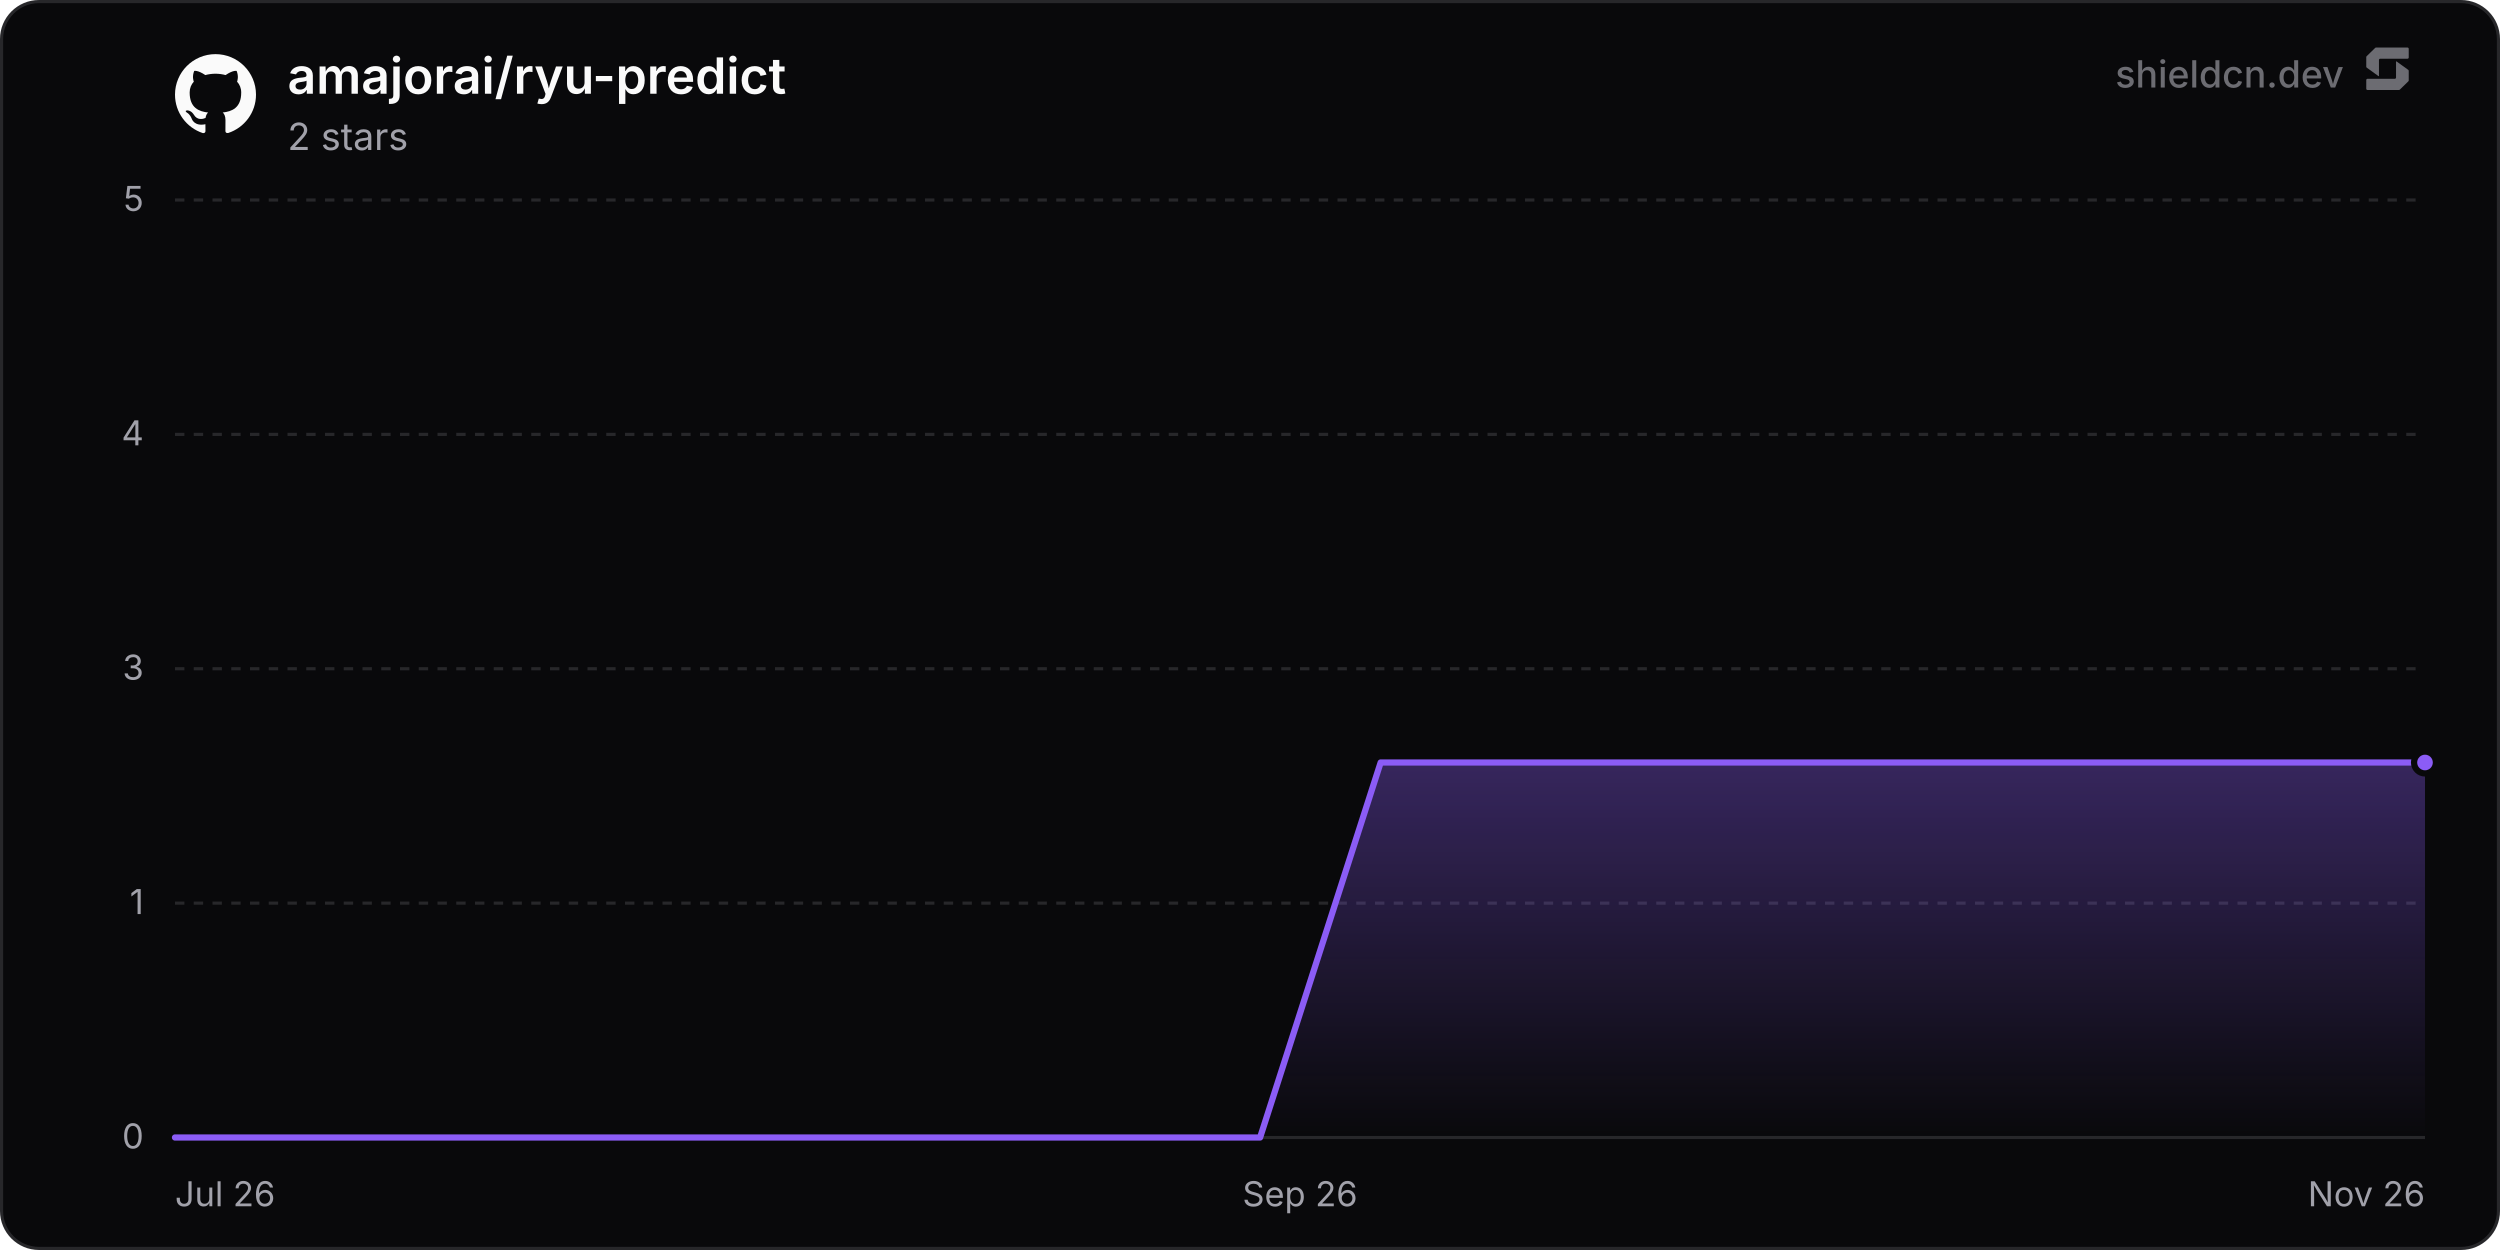
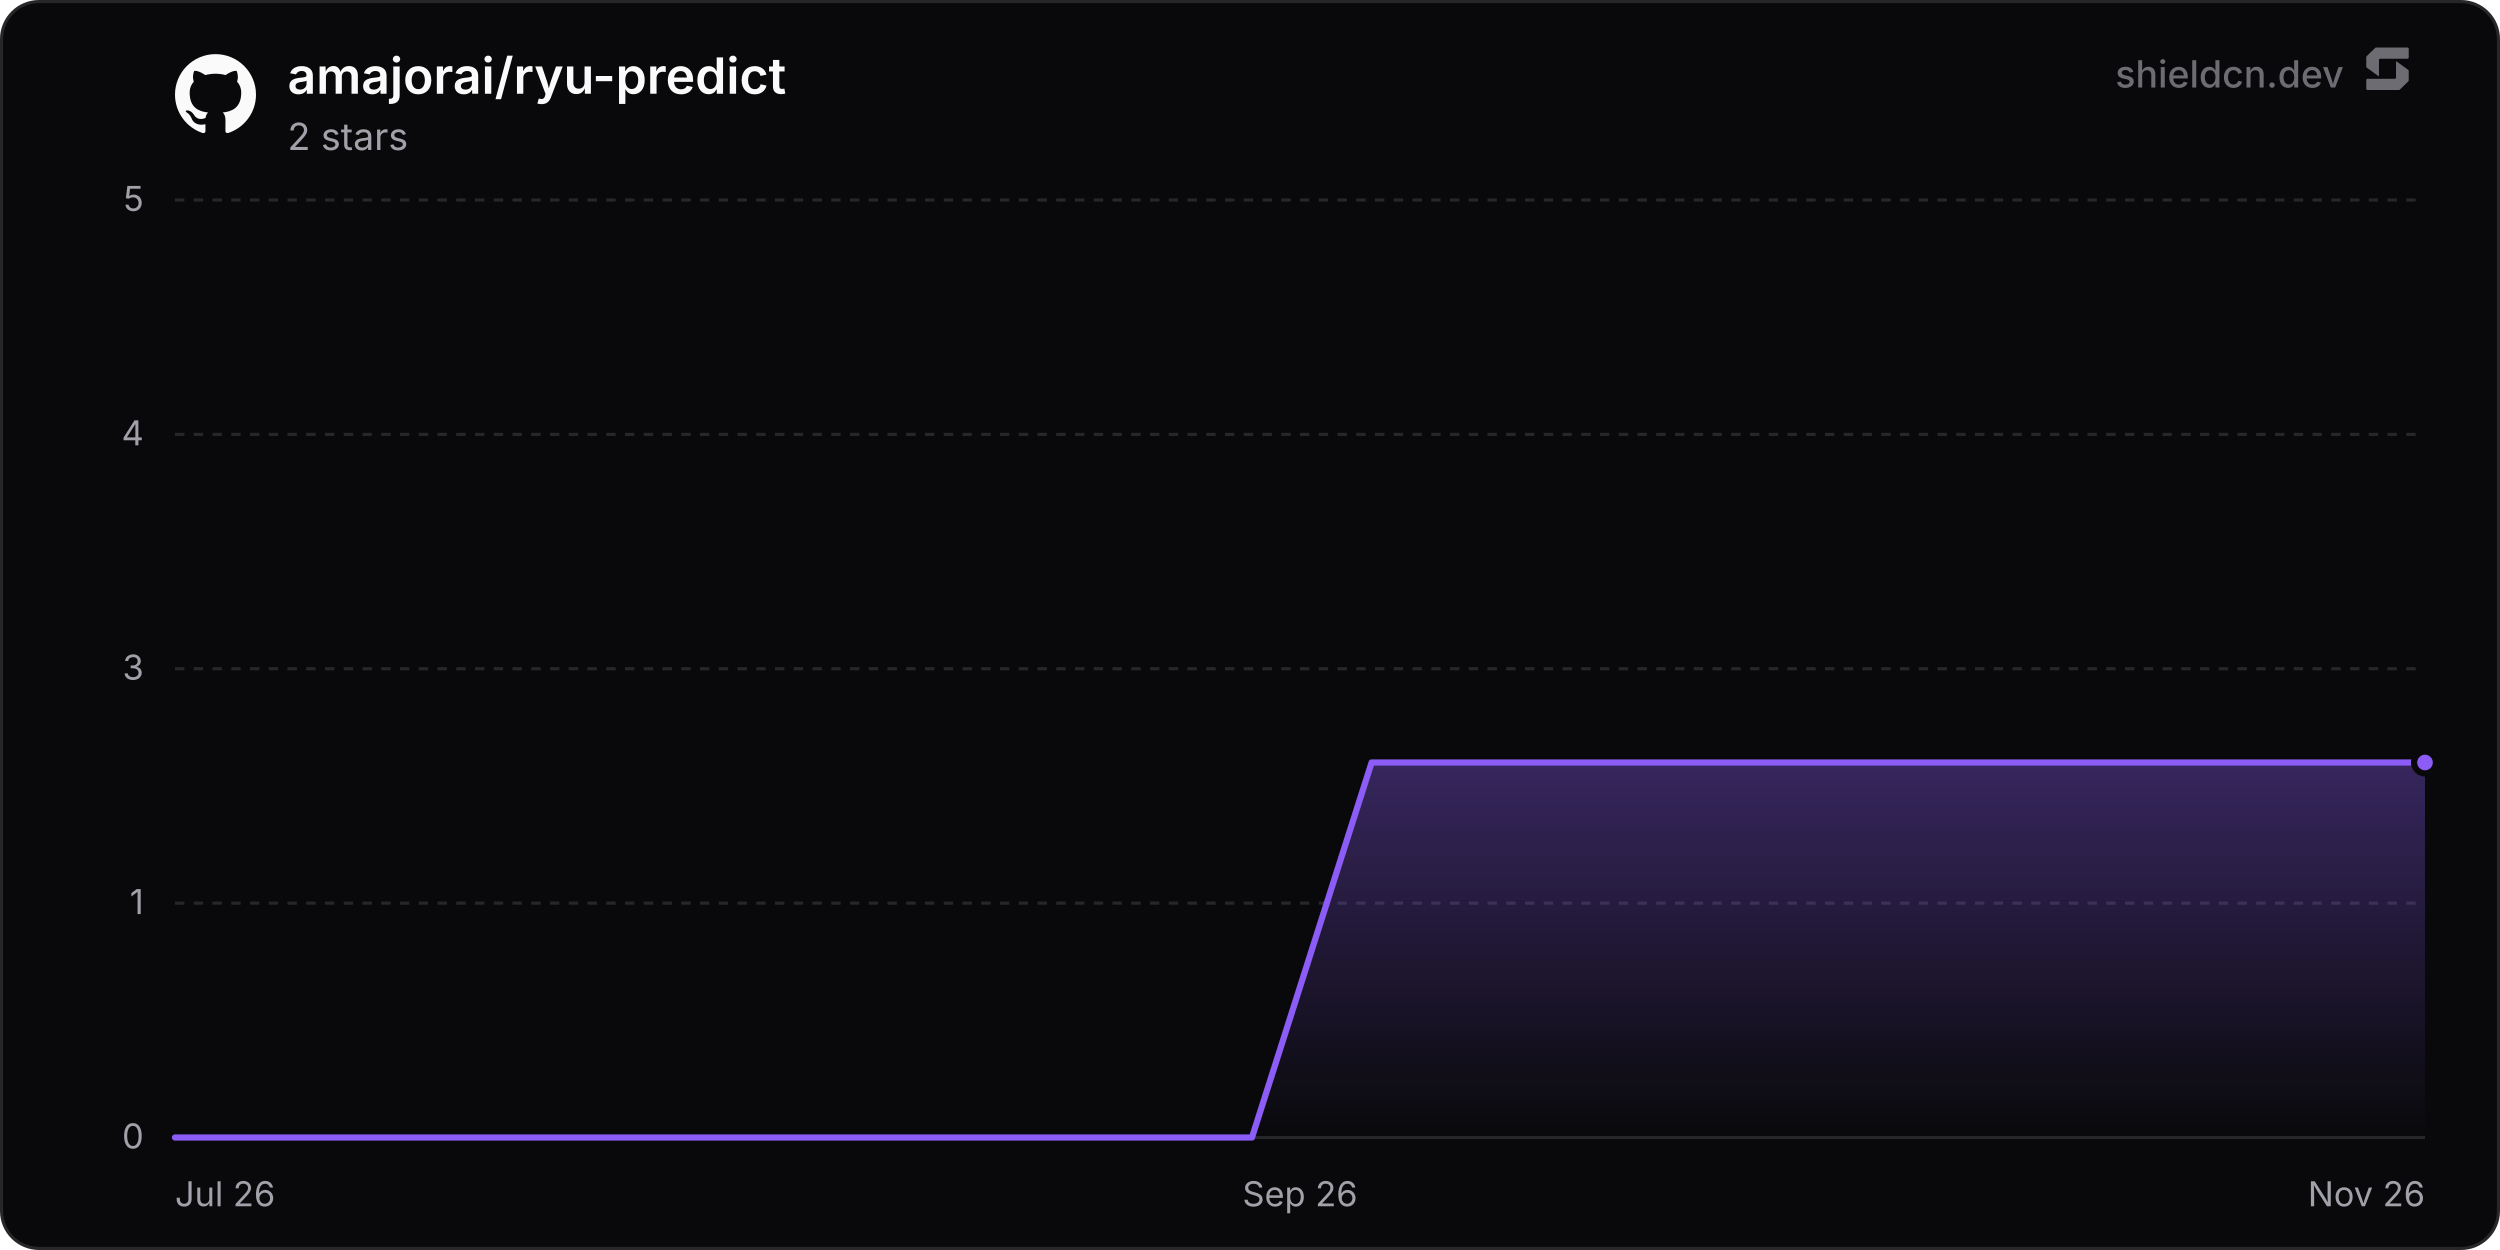
<svg xmlns="http://www.w3.org/2000/svg" width="800" height="400" viewBox="0 0 800 400" role="img" aria-label="amajorai/ryu-predict">
  <defs>
    <linearGradient id="chartFill0" x1="0" y1="0" x2="0" y2="1">
      <stop offset="0%" stop-color="rgba(139, 92, 246, 0.35)" />
      <stop offset="100%" stop-color="rgba(139, 92, 246, 0)" />
    </linearGradient>
  </defs>
  <rect x="0.5" y="0.5" width="799" height="399" rx="12" fill="#09090b" stroke="#27272a" stroke-width="1" />
  <line x1="56" y1="364" x2="776" y2="364" stroke="#27272a" stroke-width="1" />
  <text x="46" y="367.5" text-anchor="end" font-size="11" fill="#a1a1aa" font-family="'Inter', ui-sans-serif, system-ui, -apple-system, BlinkMacSystemFont, 'Segoe UI', Roboto, Helvetica, Arial, sans-serif">0</text>
  <line x1="56" y1="289" x2="776" y2="289" stroke="#27272a" stroke-width="1" stroke-dasharray="3 3" />
  <text x="46" y="292.5" text-anchor="end" font-size="11" fill="#a1a1aa" font-family="'Inter', ui-sans-serif, system-ui, -apple-system, BlinkMacSystemFont, 'Segoe UI', Roboto, Helvetica, Arial, sans-serif">1</text>
  <line x1="56" y1="214" x2="776" y2="214" stroke="#27272a" stroke-width="1" stroke-dasharray="3 3" />
  <text x="46" y="217.5" text-anchor="end" font-size="11" fill="#a1a1aa" font-family="'Inter', ui-sans-serif, system-ui, -apple-system, BlinkMacSystemFont, 'Segoe UI', Roboto, Helvetica, Arial, sans-serif">3</text>
  <line x1="56" y1="139" x2="776" y2="139" stroke="#27272a" stroke-width="1" stroke-dasharray="3 3" />
  <text x="46" y="142.5" text-anchor="end" font-size="11" fill="#a1a1aa" font-family="'Inter', ui-sans-serif, system-ui, -apple-system, BlinkMacSystemFont, 'Segoe UI', Roboto, Helvetica, Arial, sans-serif">4</text>
  <line x1="56" y1="64" x2="776" y2="64" stroke="#27272a" stroke-width="1" stroke-dasharray="3 3" />
  <text x="46" y="67.5" text-anchor="end" font-size="11" fill="#a1a1aa" font-family="'Inter', ui-sans-serif, system-ui, -apple-system, BlinkMacSystemFont, 'Segoe UI', Roboto, Helvetica, Arial, sans-serif">5</text>
  <text x="56" y="386" text-anchor="start" font-size="11" fill="#a1a1aa" font-family="'Inter', ui-sans-serif, system-ui, -apple-system, BlinkMacSystemFont, 'Segoe UI', Roboto, Helvetica, Arial, sans-serif">Jul 26</text>
  <text x="416" y="386" text-anchor="middle" font-size="11" fill="#a1a1aa" font-family="'Inter', ui-sans-serif, system-ui, -apple-system, BlinkMacSystemFont, 'Segoe UI', Roboto, Helvetica, Arial, sans-serif">Sep 26</text>
  <text x="776" y="386" text-anchor="end" font-size="11" fill="#a1a1aa" font-family="'Inter', ui-sans-serif, system-ui, -apple-system, BlinkMacSystemFont, 'Segoe UI', Roboto, Helvetica, Arial, sans-serif">Nov 26</text>
-   <path d="M56 364 L94.58 364 L133.16 364 L171.74 364 L210.32 364 L248.9 364 L287.48 364 L326.06 364 L364.64 364 L403.23 364 L441.81 244 L480.39 244 L518.97 244 L557.55 244 L596.13 244 L634.71 244 L673.29 244 L711.87 244 L750.45 244 L776 244 L776 364 L56 364 Z" fill="url(#chartFill0)" />
-   <path d="M56 364 L94.58 364 L133.16 364 L171.74 364 L210.32 364 L248.9 364 L287.48 364 L326.06 364 L364.64 364 L403.23 364 L441.81 244 L480.39 244 L518.97 244 L557.55 244 L596.13 244 L634.71 244 L673.29 244 L711.87 244 L750.45 244 L776 244" fill="none" stroke="#8b5cf6" stroke-width="2" stroke-linejoin="round" stroke-linecap="round" />
+   <path d="M56 364 L94.29 364 L132.58 364 L170.88 364 L209.17 364 L247.46 364 L285.75 364 L324.04 364 L362.34 364 L400.63 364 L438.92 244 L477.21 244 L515.5 244 L553.8 244 L592.09 244 L630.38 244 L668.67 244 L706.96 244 L745.25 244 L776 244 L776 364 L56 364 Z" fill="url(#chartFill0)" />
+   <path d="M56 364 L94.29 364 L132.58 364 L170.88 364 L209.17 364 L247.46 364 L285.75 364 L324.04 364 L362.34 364 L400.63 364 L438.92 244 L477.21 244 L515.5 244 L553.8 244 L592.09 244 L630.38 244 L668.67 244 L706.96 244 L745.25 244 L776 244" fill="none" stroke="#8b5cf6" stroke-width="2" stroke-linejoin="round" stroke-linecap="round" />
  <circle cx="776" cy="244" r="3.5" fill="#8b5cf6" stroke="#09090b" stroke-width="2" />
  <g transform="translate(56, 17) scale(1.08)" fill="#fafafa">
    <path d="M12 .297c-6.63 0-12 5.373-12 12 0 5.303 3.438 9.8 8.205 11.385.6.113.82-.258.82-.577 0-.285-.01-1.04-.015-2.04-3.338.724-4.042-1.61-4.042-1.61C4.422 18.07 3.633 17.7 3.633 17.7c-1.087-.744.084-.729.084-.729 1.205.084 1.838 1.236 1.838 1.236 1.07 1.835 2.809 1.305 3.495.998.108-.776.417-1.305.76-1.605-2.665-.3-5.466-1.332-5.466-5.93 0-1.31.465-2.38 1.235-3.22-.135-.303-.54-1.523.105-3.176 0 0 1.005-.322 3.3 1.23.96-.267 1.98-.399 3-.405 1.02.006 2.04.138 3 .405 2.28-1.552 3.285-1.23 3.285-1.23.645 1.653.24 2.873.12 3.176.765.84 1.23 1.91 1.23 3.22 0 4.61-2.805 5.625-5.475 5.92.42.36.81 1.096.81 2.22 0 1.606-.015 2.896-.015 3.286 0 .315.21.69.825.57C20.565 22.092 24 17.592 24 12.297c0-6.627-5.373-12-12-12" />
  </g>
  <text x="92" y="30" font-size="16" font-weight="600" fill="#fafafa" font-family="'Inter', ui-sans-serif, system-ui, -apple-system, BlinkMacSystemFont, 'Segoe UI', Roboto, Helvetica, Arial, sans-serif">amajorai/ryu-predict</text>
  <text x="92" y="48" font-size="12" fill="#a1a1aa" font-family="'Inter', ui-sans-serif, system-ui, -apple-system, BlinkMacSystemFont, 'Segoe UI', Roboto, Helvetica, Arial, sans-serif">2 stars</text>
  <g fill-opacity="0.65">
    <text x="750" y="28" text-anchor="end" font-size="12" font-weight="500" fill="#a1a1aa" font-family="'Inter', ui-sans-serif, system-ui, -apple-system, BlinkMacSystemFont, 'Segoe UI', Roboto, Helvetica, Arial, sans-serif">shieldcn.dev</text>
    <g transform="translate(756, 14) scale(0.01)" fill="#a1a1aa">
      <path d="M1088.4,565.1c-6.5-4.7-15.5,0-15.5,7.9v510.2c0,21.3-18.1,38.6-40.4,38.6H160.9c-22.3,0-40.4,17.3-40.4,38.6v280.8c0,21.3,18.1,38.6,40.4,38.6h1004.5c10.8,0,21.2-4.2,28.8-11.6l273.4-266.3c7.4-7.2,11.6-16.9,11.6-27v-308.7c0-12.1-5.9-23.5-16.1-30.8l-374.7-270.3Z" />
      <path d="M511.2,1035.9c6.5,4.7,15.5,0,15.5-7.9v-510.2c0-21.3,18.1-38.6,40.4-38.6h871.7c22.3,0,40.4-17.3,40.4-38.6V159.7c0-21.3-18.1-38.6-40.4-38.6H434.3c-10.8,0-21.2,4.2-28.8,11.6L132,399c-7.4,7.2-11.6,16.9-11.6,27v308.7c0,12.1,5.9,23.5,16.1,30.8l374.7,270.3Z" />
    </g>
  </g>
</svg>
